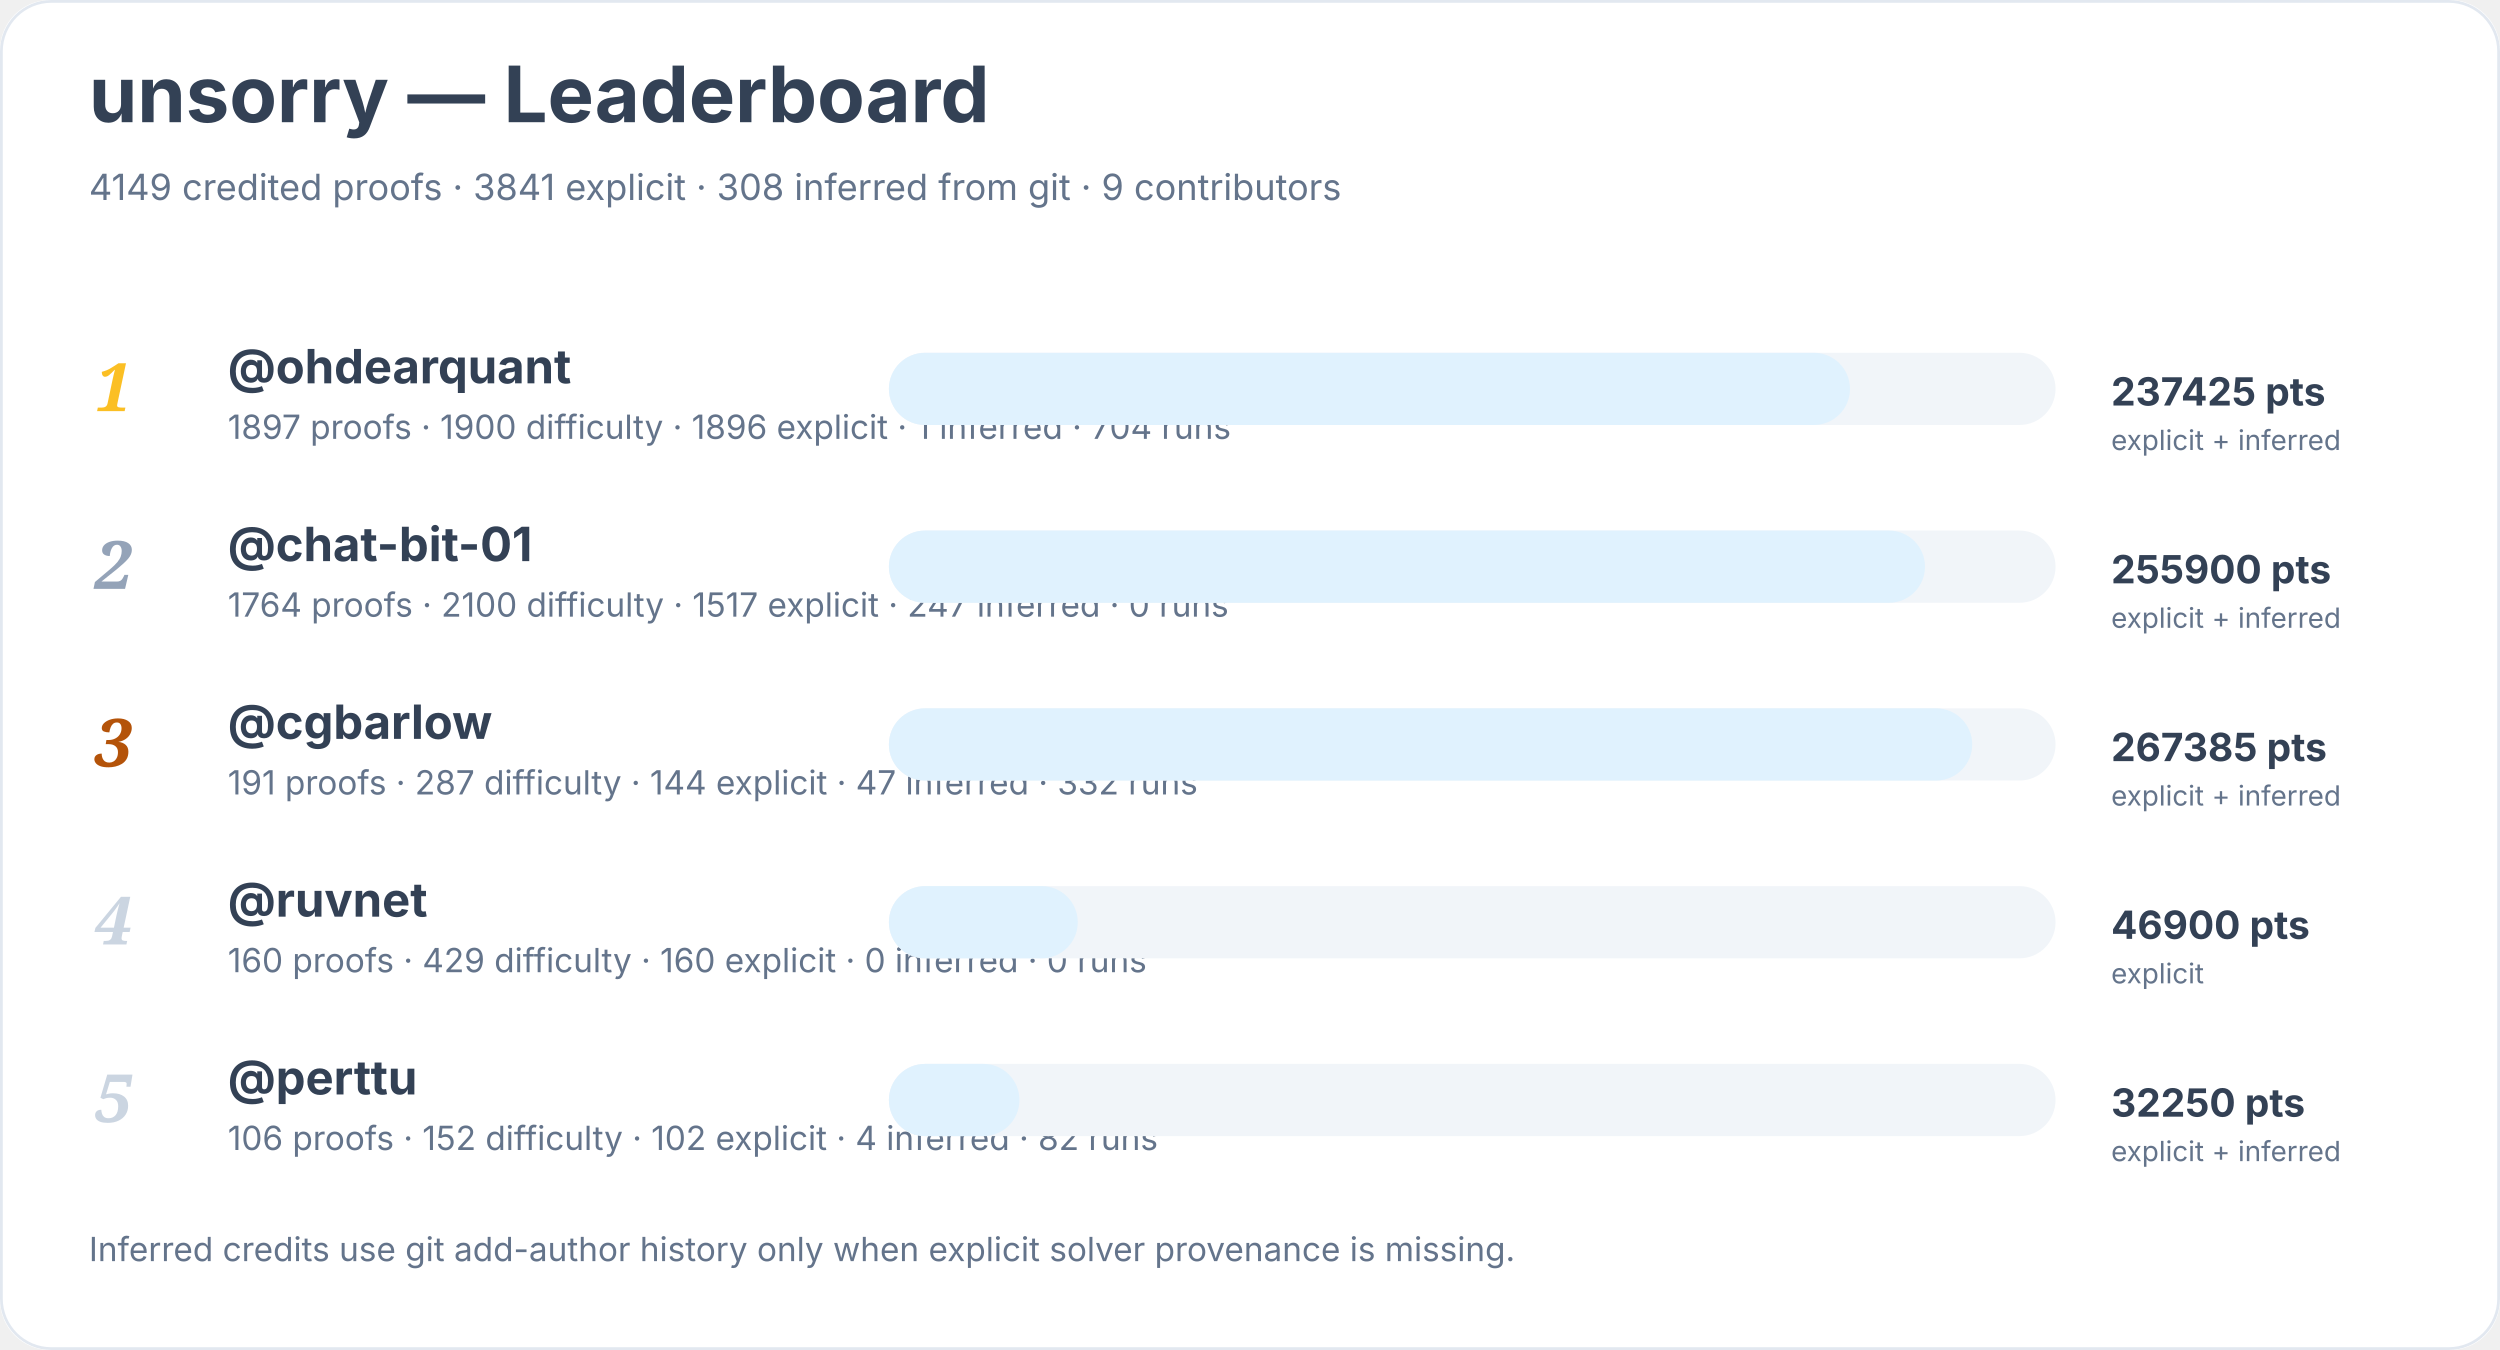
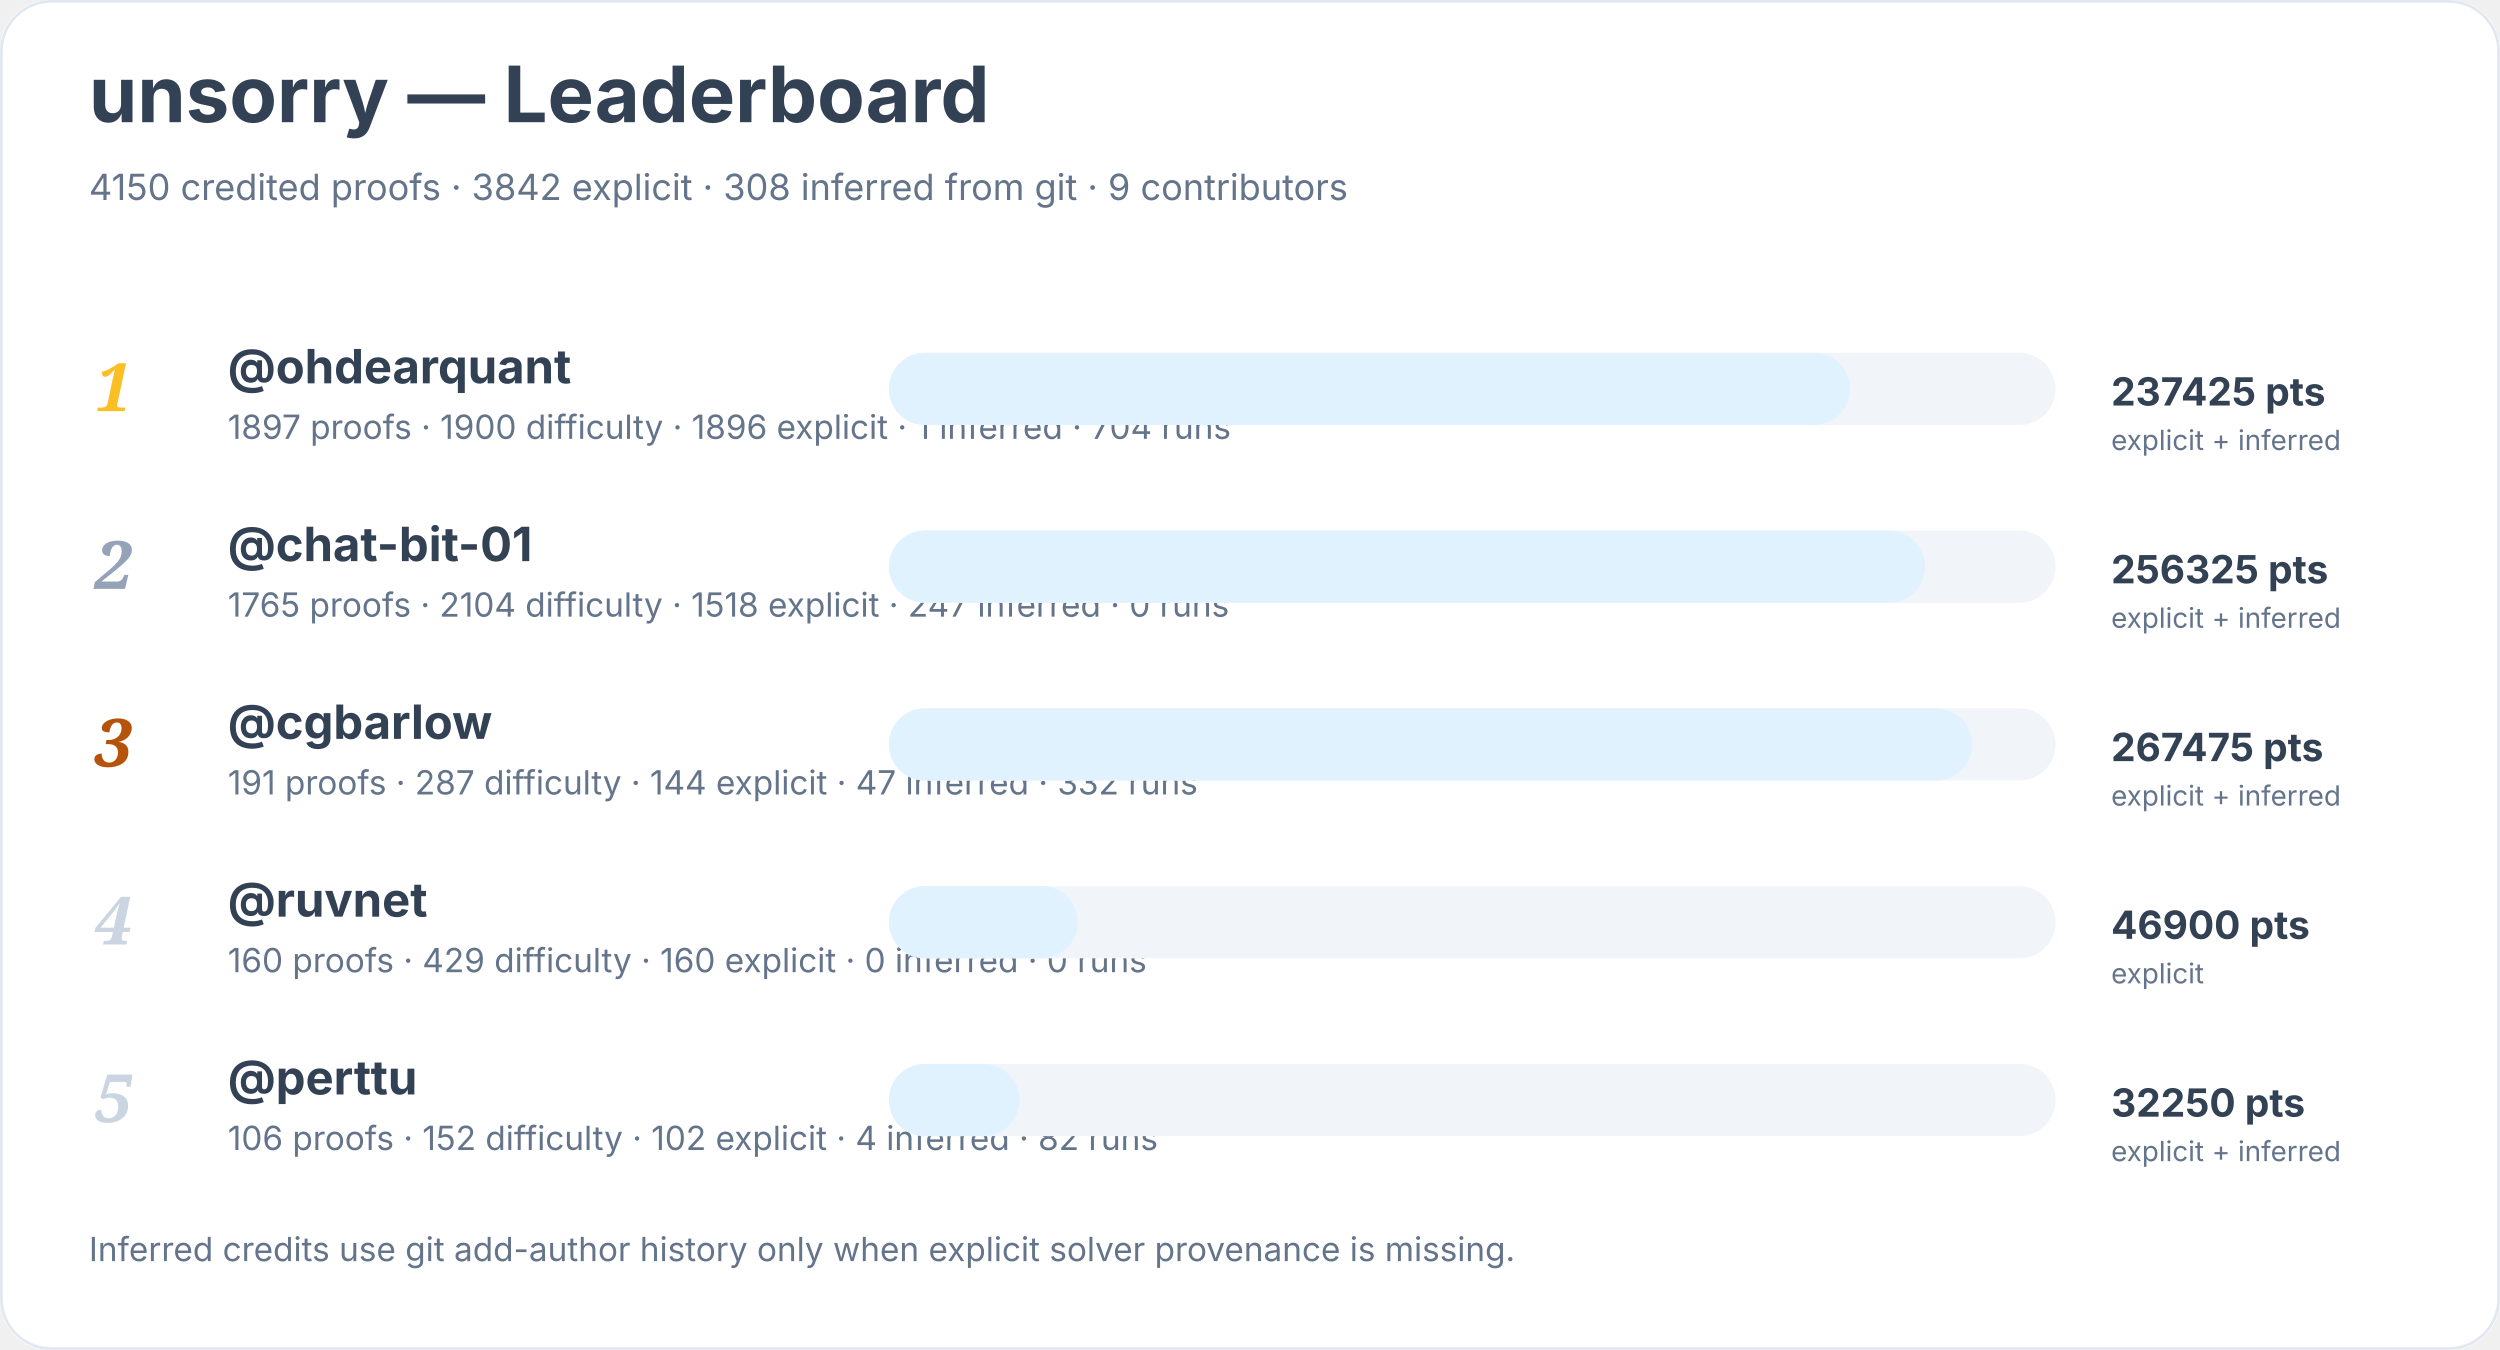
<svg xmlns="http://www.w3.org/2000/svg" width="900" height="486" viewBox="0 0 900 486" role="img" aria-labelledby="title desc">
  <rect width="900" height="100%" rx="18" fill="#ffffff" />
  <rect x="0.5" y="0.5" width="899" height="485" rx="18" fill="none" stroke="#e2e8f0" />
  <text x="32" y="44" font-family="Inter, system-ui, sans-serif" font-size="28" font-weight="700" fill="#334155">unsorry — Leaderboard</text>
-   <text x="32" y="72" font-family="Inter, system-ui, sans-serif" font-size="13" fill="#64748b">4149 credited proofs · 3841 explicit · 308 inferred from git · 9 contributors</text>
+   <text x="32" y="72" font-family="Inter, system-ui, sans-serif" font-size="13" fill="#64748b">4150 credited proofs · 3842 explicit · 308 inferred from git · 9 contributors</text>
  <text x="34" y="148" font-family="Georgia, serif" font-size="24" font-style="italic" font-weight="700" fill="#fbbf24">1</text>
  <a href="https://github.com/ohdearquant">
    <text x="82" y="138" font-family="Inter, system-ui, sans-serif" font-size="17" font-weight="650" fill="#334155">@ohdearquant</text>
  </a>
  <text x="82" y="158" font-family="Inter, system-ui, sans-serif" font-size="12" fill="#64748b">1897 proofs · 1900 difficulty · 1896 explicit · 1 inferred · 704 runs</text>
  <rect x="320" y="127" width="420" height="26" rx="13" fill="#f1f5f9" />
  <rect x="320" y="127" width="346" height="26" rx="13" fill="#e0f2fe" />
  <text x="760" y="146" font-family="Inter, system-ui, sans-serif" font-size="14" font-weight="700" fill="#334155">237425 pts</text>
  <text x="760" y="162" font-family="Inter, system-ui, sans-serif" font-size="10" fill="#64748b">explicit + inferred</text>
  <text x="34" y="212" font-family="Georgia, serif" font-size="24" font-style="italic" font-weight="700" fill="#94a3b8">2</text>
  <a href="https://github.com/chat-bit-01">
    <text x="82" y="202" font-family="Inter, system-ui, sans-serif" font-size="17" font-weight="650" fill="#334155">@chat-bit-01</text>
  </a>
-   <text x="82" y="222" font-family="Inter, system-ui, sans-serif" font-size="12" fill="#64748b">1764 proofs · 2100 difficulty · 1517 explicit · 247 inferred · 0 runs</text>
+   <text x="82" y="222" font-family="Inter, system-ui, sans-serif" font-size="12" fill="#64748b">1765 proofs · 2104 difficulty · 1518 explicit · 247 inferred · 0 runs</text>
  <rect x="320" y="191" width="420" height="26" rx="13" fill="#f1f5f9" />
  <rect x="320" y="191" width="373" height="26" rx="13" fill="#e0f2fe" />
-   <text x="760" y="210" font-family="Inter, system-ui, sans-serif" font-size="14" font-weight="700" fill="#334155">255900 pts</text>
+   <text x="760" y="210" font-family="Inter, system-ui, sans-serif" font-size="14" font-weight="700" fill="#334155">256325 pts</text>
  <text x="760" y="226" font-family="Inter, system-ui, sans-serif" font-size="10" fill="#64748b">explicit + inferred</text>
  <text x="34" y="276" font-family="Georgia, serif" font-size="24" font-style="italic" font-weight="700" fill="#b45309">3</text>
  <a href="https://github.com/cgbarlow">
    <text x="82" y="266" font-family="Inter, system-ui, sans-serif" font-size="17" font-weight="650" fill="#334155">@cgbarlow</text>
  </a>
  <text x="82" y="286" font-family="Inter, system-ui, sans-serif" font-size="12" fill="#64748b">191 proofs · 287 difficulty · 144 explicit · 47 inferred · 332 runs</text>
  <rect x="320" y="255" width="420" height="26" rx="13" fill="#f1f5f9" />
  <rect x="320" y="255" width="390" height="26" rx="13" fill="#e0f2fe" />
-   <text x="760" y="274" font-family="Inter, system-ui, sans-serif" font-size="14" font-weight="700" fill="#334155">267385 pts</text>
+   <text x="760" y="274" font-family="Inter, system-ui, sans-serif" font-size="14" font-weight="700" fill="#334155">267475 pts</text>
  <text x="760" y="290" font-family="Inter, system-ui, sans-serif" font-size="10" fill="#64748b">explicit + inferred</text>
  <text x="34" y="340" font-family="Georgia, serif" font-size="24" font-style="italic" font-weight="700" fill="#cbd5e1">4</text>
  <a href="https://github.com/ruvnet">
    <text x="82" y="330" font-family="Inter, system-ui, sans-serif" font-size="17" font-weight="650" fill="#334155">@ruvnet</text>
  </a>
  <text x="82" y="350" font-family="Inter, system-ui, sans-serif" font-size="12" fill="#64748b">160 proofs · 429 difficulty · 160 explicit · 0 inferred · 0 runs</text>
  <rect x="320" y="319" width="420" height="26" rx="13" fill="#f1f5f9" />
  <rect x="320" y="319" width="68" height="26" rx="13" fill="#e0f2fe" />
  <text x="760" y="338" font-family="Inter, system-ui, sans-serif" font-size="14" font-weight="700" fill="#334155">46900 pts</text>
  <text x="760" y="354" font-family="Inter, system-ui, sans-serif" font-size="10" fill="#64748b">explicit</text>
  <text x="34" y="404" font-family="Georgia, serif" font-size="24" font-style="italic" font-weight="700" fill="#cbd5e1">5</text>
  <a href="https://github.com/perttu">
    <text x="82" y="394" font-family="Inter, system-ui, sans-serif" font-size="17" font-weight="650" fill="#334155">@perttu</text>
  </a>
  <text x="82" y="414" font-family="Inter, system-ui, sans-serif" font-size="12" fill="#64748b">106 proofs · 152 difficulty · 102 explicit · 4 inferred · 82 runs</text>
  <rect x="320" y="383" width="420" height="26" rx="13" fill="#f1f5f9" />
  <rect x="320" y="383" width="47" height="26" rx="13" fill="#e0f2fe" />
  <text x="760" y="402" font-family="Inter, system-ui, sans-serif" font-size="14" font-weight="700" fill="#334155">32250 pts</text>
  <text x="760" y="418" font-family="Inter, system-ui, sans-serif" font-size="10" fill="#64748b">explicit + inferred</text>
  <text x="32" y="454" font-family="Inter, system-ui, sans-serif" font-size="12" fill="#64748b">Inferred credits use git add-author history only when explicit solver provenance is missing.</text>
</svg>
